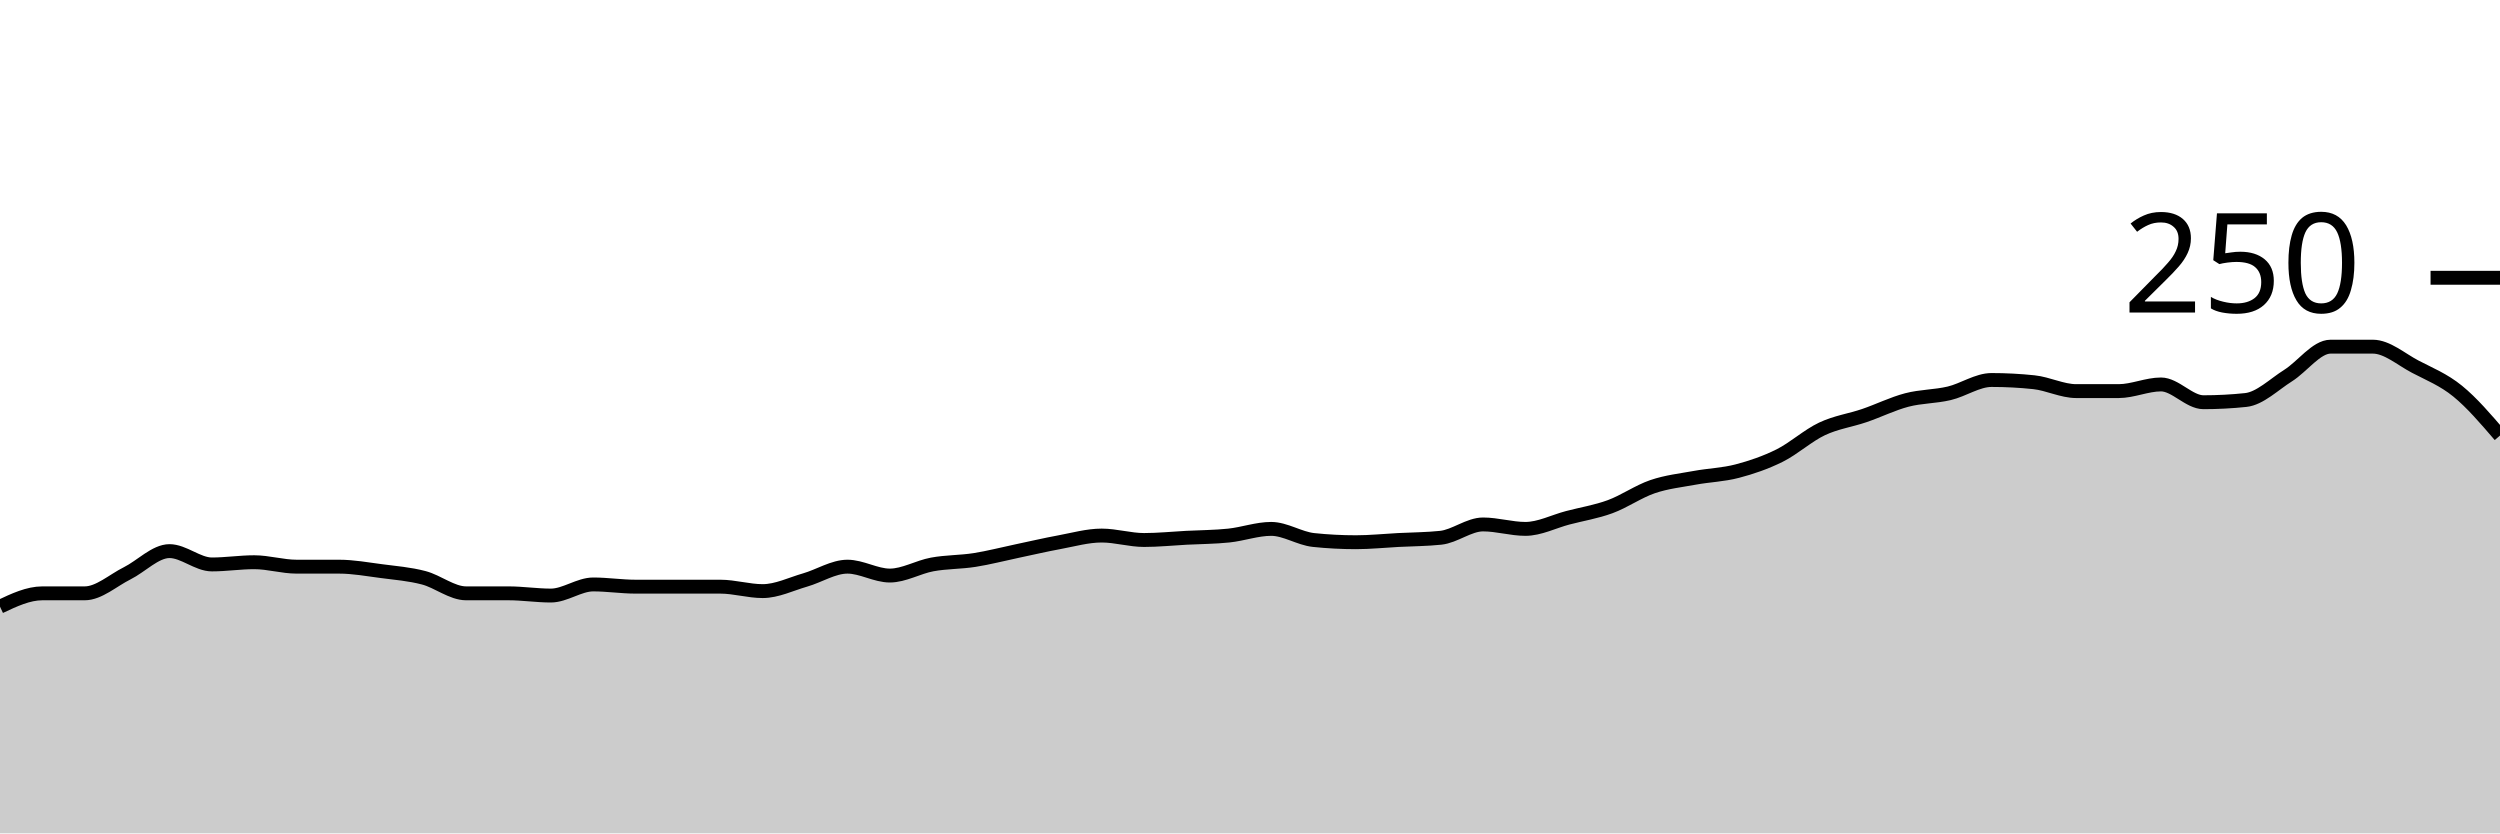
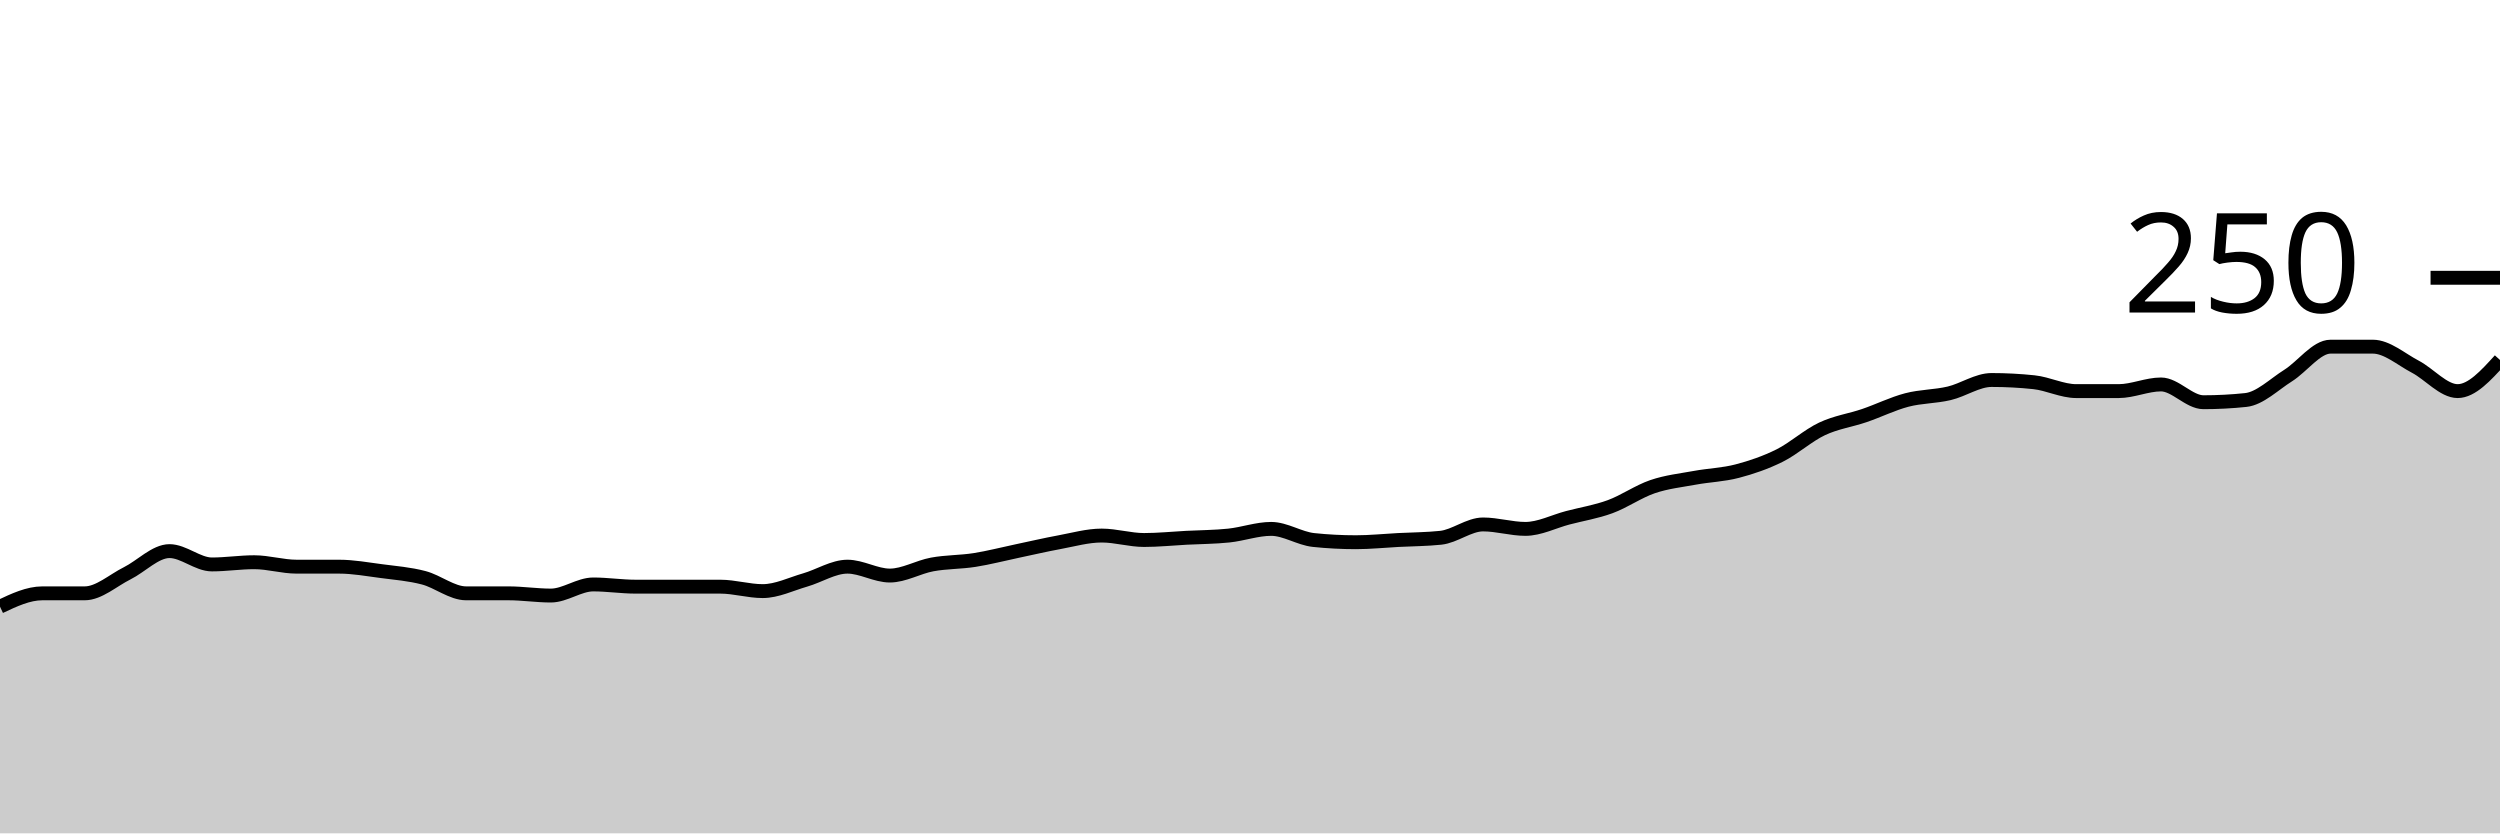
<svg xmlns="http://www.w3.org/2000/svg" viewBox="0 0 180 60">
  <g transform="translate(0,20)">
-     <path class="area" fill="rgba(0, 0, 0, 0.2)" d="M0,23.68C1.017,23.2,2.034,22.72,3.051,22.72C4.068,22.72,5.085,22.72,6.102,22.72C7.119,22.72,8.136,21.787,9.153,21.28C10.169,20.773,11.186,19.68,12.203,19.68C13.22,19.68,14.237,20.64,15.254,20.64C16.271,20.64,17.288,20.48,18.305,20.48C19.322,20.48,20.339,20.8,21.356,20.8C22.373,20.8,23.39,20.8,24.407,20.8C25.424,20.8,26.441,20.987,27.458,21.12C28.475,21.253,29.492,21.333,30.508,21.6C31.525,21.867,32.542,22.72,33.559,22.72C34.576,22.72,35.593,22.72,36.61,22.72C37.627,22.72,38.644,22.88,39.661,22.88C40.678,22.88,41.695,22.08,42.712,22.08C43.729,22.08,44.746,22.24,45.763,22.24C46.78,22.24,47.797,22.24,48.814,22.24C49.831,22.24,50.847,22.24,51.864,22.24C52.881,22.24,53.898,22.56,54.915,22.56C55.932,22.56,56.949,22.053,57.966,21.76C58.983,21.467,60,20.8,61.017,20.8C62.034,20.8,63.051,21.44,64.068,21.44C65.085,21.44,66.102,20.827,67.119,20.64C68.136,20.453,69.153,20.48,70.169,20.32C71.186,20.16,72.203,19.893,73.22,19.68C74.237,19.467,75.254,19.227,76.271,19.04C77.288,18.853,78.305,18.56,79.322,18.56C80.339,18.56,81.356,18.88,82.373,18.88C83.39,18.88,84.407,18.773,85.424,18.72C86.441,18.667,87.458,18.667,88.475,18.56C89.492,18.453,90.508,18.08,91.525,18.08C92.542,18.08,93.559,18.773,94.576,18.88C95.593,18.987,96.61,19.04,97.627,19.04C98.644,19.04,99.661,18.933,100.678,18.88C101.695,18.827,102.712,18.827,103.729,18.72C104.746,18.613,105.763,17.76,106.78,17.76C107.797,17.76,108.814,18.08,109.831,18.08C110.847,18.08,111.864,17.547,112.881,17.28C113.898,17.013,114.915,16.853,115.932,16.48C116.949,16.107,117.966,15.387,118.983,15.04C120,14.693,121.017,14.587,122.034,14.4C123.051,14.213,124.068,14.187,125.085,13.92C126.102,13.653,127.119,13.307,128.136,12.8C129.153,12.293,130.169,11.36,131.186,10.88C132.203,10.4,133.22,10.267,134.237,9.92C135.254,9.573,136.271,9.067,137.288,8.8C138.305,8.533,139.322,8.56,140.339,8.32C141.356,8.08,142.373,7.36,143.39,7.36C144.407,7.36,145.424,7.413,146.441,7.52C147.458,7.627,148.475,8.16,149.492,8.16C150.508,8.16,151.525,8.16,152.542,8.16C153.559,8.16,154.576,7.68,155.593,7.68C156.61,7.68,157.627,8.96,158.644,8.96C159.661,8.96,160.678,8.907,161.695,8.8C162.712,8.693,163.729,7.68,164.746,7.04C165.763,6.4,166.78,4.96,167.797,4.96C168.814,4.96,169.831,4.96,170.847,4.96C171.864,4.96,172.881,5.867,173.898,6.4C174.915,6.933,175.932,7.333,176.949,8.16C177.966,8.987,178.983,10.173,180,11.36L180,40C178.983,40,177.966,40,176.949,40C175.932,40,174.915,40,173.898,40C172.881,40,171.864,40,170.847,40C169.831,40,168.814,40,167.797,40C166.78,40,165.763,40,164.746,40C163.729,40,162.712,40,161.695,40C160.678,40,159.661,40,158.644,40C157.627,40,156.61,40,155.593,40C154.576,40,153.559,40,152.542,40C151.525,40,150.508,40,149.492,40C148.475,40,147.458,40,146.441,40C145.424,40,144.407,40,143.39,40C142.373,40,141.356,40,140.339,40C139.322,40,138.305,40,137.288,40C136.271,40,135.254,40,134.237,40C133.22,40,132.203,40,131.186,40C130.169,40,129.153,40,128.136,40C127.119,40,126.102,40,125.085,40C124.068,40,123.051,40,122.034,40C121.017,40,120,40,118.983,40C117.966,40,116.949,40,115.932,40C114.915,40,113.898,40,112.881,40C111.864,40,110.847,40,109.831,40C108.814,40,107.797,40,106.78,40C105.763,40,104.746,40,103.729,40C102.712,40,101.695,40,100.678,40C99.661,40,98.644,40,97.627,40C96.61,40,95.593,40,94.576,40C93.559,40,92.542,40,91.525,40C90.508,40,89.492,40,88.475,40C87.458,40,86.441,40,85.424,40C84.407,40,83.39,40,82.373,40C81.356,40,80.339,40,79.322,40C78.305,40,77.288,40,76.271,40C75.254,40,74.237,40,73.22,40C72.203,40,71.186,40,70.169,40C69.153,40,68.136,40,67.119,40C66.102,40,65.085,40,64.068,40C63.051,40,62.034,40,61.017,40C60,40,58.983,40,57.966,40C56.949,40,55.932,40,54.915,40C53.898,40,52.881,40,51.864,40C50.847,40,49.831,40,48.814,40C47.797,40,46.78,40,45.763,40C44.746,40,43.729,40,42.712,40C41.695,40,40.678,40,39.661,40C38.644,40,37.627,40,36.61,40C35.593,40,34.576,40,33.559,40C32.542,40,31.525,40,30.508,40C29.492,40,28.475,40,27.458,40C26.441,40,25.424,40,24.407,40C23.39,40,22.373,40,21.356,40C20.339,40,19.322,40,18.305,40C17.288,40,16.271,40,15.254,40C14.237,40,13.22,40,12.203,40C11.186,40,10.169,40,9.153,40C8.136,40,7.119,40,6.102,40C5.085,40,4.068,40,3.051,40C2.034,40,1.017,40,0,40Z" />
-     <path class="line" stroke="black" fill="none" d="M0,23.68C1.017,23.2,2.034,22.72,3.051,22.72C4.068,22.72,5.085,22.72,6.102,22.72C7.119,22.72,8.136,21.787,9.153,21.28C10.169,20.773,11.186,19.68,12.203,19.68C13.22,19.68,14.237,20.64,15.254,20.64C16.271,20.64,17.288,20.48,18.305,20.48C19.322,20.48,20.339,20.8,21.356,20.8C22.373,20.8,23.39,20.8,24.407,20.8C25.424,20.8,26.441,20.987,27.458,21.12C28.475,21.253,29.492,21.333,30.508,21.6C31.525,21.867,32.542,22.72,33.559,22.72C34.576,22.72,35.593,22.72,36.61,22.72C37.627,22.72,38.644,22.88,39.661,22.88C40.678,22.88,41.695,22.08,42.712,22.08C43.729,22.08,44.746,22.24,45.763,22.24C46.78,22.24,47.797,22.24,48.814,22.24C49.831,22.24,50.847,22.24,51.864,22.24C52.881,22.24,53.898,22.56,54.915,22.56C55.932,22.56,56.949,22.053,57.966,21.76C58.983,21.467,60,20.8,61.017,20.8C62.034,20.8,63.051,21.44,64.068,21.44C65.085,21.44,66.102,20.827,67.119,20.64C68.136,20.453,69.153,20.48,70.169,20.32C71.186,20.16,72.203,19.893,73.22,19.68C74.237,19.467,75.254,19.227,76.271,19.04C77.288,18.853,78.305,18.56,79.322,18.56C80.339,18.56,81.356,18.88,82.373,18.88C83.39,18.88,84.407,18.773,85.424,18.72C86.441,18.667,87.458,18.667,88.475,18.56C89.492,18.453,90.508,18.08,91.525,18.08C92.542,18.08,93.559,18.773,94.576,18.88C95.593,18.987,96.61,19.04,97.627,19.04C98.644,19.04,99.661,18.933,100.678,18.88C101.695,18.827,102.712,18.827,103.729,18.72C104.746,18.613,105.763,17.76,106.78,17.76C107.797,17.76,108.814,18.08,109.831,18.08C110.847,18.08,111.864,17.547,112.881,17.28C113.898,17.013,114.915,16.853,115.932,16.48C116.949,16.107,117.966,15.387,118.983,15.04C120,14.693,121.017,14.587,122.034,14.4C123.051,14.213,124.068,14.187,125.085,13.92C126.102,13.653,127.119,13.307,128.136,12.8C129.153,12.293,130.169,11.36,131.186,10.88C132.203,10.4,133.22,10.267,134.237,9.92C135.254,9.573,136.271,9.067,137.288,8.8C138.305,8.533,139.322,8.56,140.339,8.32C141.356,8.08,142.373,7.36,143.39,7.36C144.407,7.36,145.424,7.413,146.441,7.52C147.458,7.627,148.475,8.16,149.492,8.16C150.508,8.16,151.525,8.16,152.542,8.16C153.559,8.16,154.576,7.68,155.593,7.68C156.61,7.68,157.627,8.96,158.644,8.96C159.661,8.96,160.678,8.907,161.695,8.8C162.712,8.693,163.729,7.68,164.746,7.04C165.763,6.4,166.78,4.96,167.797,4.96C168.814,4.96,169.831,4.96,170.847,4.96C171.864,4.96,172.881,5.867,173.898,6.4C174.915,6.933,175.932,7.333,176.949,8.16C177.966,8.987,178.983,10.173,180,11.36" />
+     <path class="area" fill="rgba(0, 0, 0, 0.2)" d="M0,23.68C1.017,23.2,2.034,22.72,3.051,22.72C4.068,22.72,5.085,22.72,6.102,22.72C7.119,22.72,8.136,21.787,9.153,21.28C10.169,20.773,11.186,19.68,12.203,19.68C13.22,19.68,14.237,20.64,15.254,20.64C16.271,20.64,17.288,20.48,18.305,20.48C19.322,20.48,20.339,20.8,21.356,20.8C22.373,20.8,23.39,20.8,24.407,20.8C25.424,20.8,26.441,20.987,27.458,21.12C28.475,21.253,29.492,21.333,30.508,21.6C31.525,21.867,32.542,22.72,33.559,22.72C34.576,22.72,35.593,22.72,36.61,22.72C37.627,22.72,38.644,22.88,39.661,22.88C40.678,22.88,41.695,22.08,42.712,22.08C43.729,22.08,44.746,22.24,45.763,22.24C46.78,22.24,47.797,22.24,48.814,22.24C49.831,22.24,50.847,22.24,51.864,22.24C52.881,22.24,53.898,22.56,54.915,22.56C55.932,22.56,56.949,22.053,57.966,21.76C58.983,21.467,60,20.8,61.017,20.8C62.034,20.8,63.051,21.44,64.068,21.44C65.085,21.44,66.102,20.827,67.119,20.64C68.136,20.453,69.153,20.48,70.169,20.32C71.186,20.16,72.203,19.893,73.22,19.68C74.237,19.467,75.254,19.227,76.271,19.04C77.288,18.853,78.305,18.56,79.322,18.56C80.339,18.56,81.356,18.88,82.373,18.88C83.39,18.88,84.407,18.773,85.424,18.72C86.441,18.667,87.458,18.667,88.475,18.56C89.492,18.453,90.508,18.08,91.525,18.08C92.542,18.08,93.559,18.773,94.576,18.88C95.593,18.987,96.61,19.04,97.627,19.04C98.644,19.04,99.661,18.933,100.678,18.88C101.695,18.827,102.712,18.827,103.729,18.72C104.746,18.613,105.763,17.76,106.78,17.76C107.797,17.76,108.814,18.08,109.831,18.08C110.847,18.08,111.864,17.547,112.881,17.28C113.898,17.013,114.915,16.853,115.932,16.48C116.949,16.107,117.966,15.387,118.983,15.04C120,14.693,121.017,14.587,122.034,14.4C123.051,14.213,124.068,14.187,125.085,13.92C126.102,13.653,127.119,13.307,128.136,12.8C129.153,12.293,130.169,11.36,131.186,10.88C132.203,10.4,133.22,10.267,134.237,9.92C135.254,9.573,136.271,9.067,137.288,8.8C138.305,8.533,139.322,8.56,140.339,8.32C141.356,8.08,142.373,7.36,143.39,7.36C144.407,7.36,145.424,7.413,146.441,7.52C147.458,7.627,148.475,8.16,149.492,8.16C150.508,8.16,151.525,8.16,152.542,8.16C153.559,8.16,154.576,7.68,155.593,7.68C156.61,7.68,157.627,8.96,158.644,8.96C159.661,8.96,160.678,8.907,161.695,8.8C162.712,8.693,163.729,7.68,164.746,7.04C165.763,6.4,166.78,4.96,167.797,4.96C168.814,4.96,169.831,4.96,170.847,4.96C171.864,4.96,172.881,5.867,173.898,6.4C174.915,6.933,175.932,8.16,176.949,8.16C177.966,8.16,178.983,7.04,180,5.92L180,40C178.983,40,177.966,40,176.949,40C175.932,40,174.915,40,173.898,40C172.881,40,171.864,40,170.847,40C169.831,40,168.814,40,167.797,40C166.78,40,165.763,40,164.746,40C163.729,40,162.712,40,161.695,40C160.678,40,159.661,40,158.644,40C157.627,40,156.61,40,155.593,40C154.576,40,153.559,40,152.542,40C151.525,40,150.508,40,149.492,40C148.475,40,147.458,40,146.441,40C145.424,40,144.407,40,143.39,40C142.373,40,141.356,40,140.339,40C139.322,40,138.305,40,137.288,40C136.271,40,135.254,40,134.237,40C133.22,40,132.203,40,131.186,40C130.169,40,129.153,40,128.136,40C127.119,40,126.102,40,125.085,40C124.068,40,123.051,40,122.034,40C121.017,40,120,40,118.983,40C117.966,40,116.949,40,115.932,40C114.915,40,113.898,40,112.881,40C111.864,40,110.847,40,109.831,40C108.814,40,107.797,40,106.78,40C105.763,40,104.746,40,103.729,40C102.712,40,101.695,40,100.678,40C99.661,40,98.644,40,97.627,40C96.61,40,95.593,40,94.576,40C93.559,40,92.542,40,91.525,40C90.508,40,89.492,40,88.475,40C87.458,40,86.441,40,85.424,40C84.407,40,83.39,40,82.373,40C81.356,40,80.339,40,79.322,40C78.305,40,77.288,40,76.271,40C75.254,40,74.237,40,73.22,40C72.203,40,71.186,40,70.169,40C69.153,40,68.136,40,67.119,40C66.102,40,65.085,40,64.068,40C63.051,40,62.034,40,61.017,40C60,40,58.983,40,57.966,40C56.949,40,55.932,40,54.915,40C53.898,40,52.881,40,51.864,40C50.847,40,49.831,40,48.814,40C47.797,40,46.78,40,45.763,40C44.746,40,43.729,40,42.712,40C41.695,40,40.678,40,39.661,40C38.644,40,37.627,40,36.61,40C35.593,40,34.576,40,33.559,40C32.542,40,31.525,40,30.508,40C29.492,40,28.475,40,27.458,40C26.441,40,25.424,40,24.407,40C23.39,40,22.373,40,21.356,40C20.339,40,19.322,40,18.305,40C17.288,40,16.271,40,15.254,40C14.237,40,13.22,40,12.203,40C11.186,40,10.169,40,9.153,40C8.136,40,7.119,40,6.102,40C5.085,40,4.068,40,3.051,40C2.034,40,1.017,40,0,40Z" />
+     <path class="line" stroke="black" fill="none" d="M0,23.68C1.017,23.2,2.034,22.72,3.051,22.72C4.068,22.72,5.085,22.72,6.102,22.72C7.119,22.72,8.136,21.787,9.153,21.28C10.169,20.773,11.186,19.68,12.203,19.68C13.22,19.68,14.237,20.64,15.254,20.64C16.271,20.64,17.288,20.48,18.305,20.48C19.322,20.48,20.339,20.8,21.356,20.8C22.373,20.8,23.39,20.8,24.407,20.8C25.424,20.8,26.441,20.987,27.458,21.12C28.475,21.253,29.492,21.333,30.508,21.6C31.525,21.867,32.542,22.72,33.559,22.72C34.576,22.72,35.593,22.72,36.61,22.72C37.627,22.72,38.644,22.88,39.661,22.88C40.678,22.88,41.695,22.08,42.712,22.08C43.729,22.08,44.746,22.24,45.763,22.24C46.78,22.24,47.797,22.24,48.814,22.24C49.831,22.24,50.847,22.24,51.864,22.24C52.881,22.24,53.898,22.56,54.915,22.56C55.932,22.56,56.949,22.053,57.966,21.76C58.983,21.467,60,20.8,61.017,20.8C62.034,20.8,63.051,21.44,64.068,21.44C65.085,21.44,66.102,20.827,67.119,20.64C68.136,20.453,69.153,20.48,70.169,20.32C71.186,20.16,72.203,19.893,73.22,19.68C74.237,19.467,75.254,19.227,76.271,19.04C77.288,18.853,78.305,18.56,79.322,18.56C80.339,18.56,81.356,18.88,82.373,18.88C83.39,18.88,84.407,18.773,85.424,18.72C86.441,18.667,87.458,18.667,88.475,18.56C89.492,18.453,90.508,18.08,91.525,18.08C92.542,18.08,93.559,18.773,94.576,18.88C95.593,18.987,96.61,19.04,97.627,19.04C98.644,19.04,99.661,18.933,100.678,18.88C101.695,18.827,102.712,18.827,103.729,18.72C104.746,18.613,105.763,17.76,106.78,17.76C107.797,17.76,108.814,18.08,109.831,18.08C110.847,18.08,111.864,17.547,112.881,17.28C113.898,17.013,114.915,16.853,115.932,16.48C116.949,16.107,117.966,15.387,118.983,15.04C120,14.693,121.017,14.587,122.034,14.4C123.051,14.213,124.068,14.187,125.085,13.92C126.102,13.653,127.119,13.307,128.136,12.8C129.153,12.293,130.169,11.36,131.186,10.88C132.203,10.4,133.22,10.267,134.237,9.92C135.254,9.573,136.271,9.067,137.288,8.8C138.305,8.533,139.322,8.56,140.339,8.32C141.356,8.08,142.373,7.36,143.39,7.36C144.407,7.36,145.424,7.413,146.441,7.52C147.458,7.627,148.475,8.16,149.492,8.16C150.508,8.16,151.525,8.16,152.542,8.16C153.559,8.16,154.576,7.68,155.593,7.68C156.61,7.68,157.627,8.96,158.644,8.96C159.661,8.96,160.678,8.907,161.695,8.8C162.712,8.693,163.729,7.68,164.746,7.04C165.763,6.4,166.78,4.96,167.797,4.96C168.814,4.96,169.831,4.96,170.847,4.96C171.864,4.96,172.881,5.867,173.898,6.4C174.915,6.933,175.932,8.16,176.949,8.16C177.966,8.16,178.983,7.04,180,5.92" />
    <path class="axis-ceiling" stroke-width="1" stroke="black" fill="none" d="M175,0L180,0" />
    <text class="axis-ceiling-label" font-family="sans-serif" text-anchor="end" font-size="10px" x="170" y="2.5">250</text>
  </g>
</svg>
